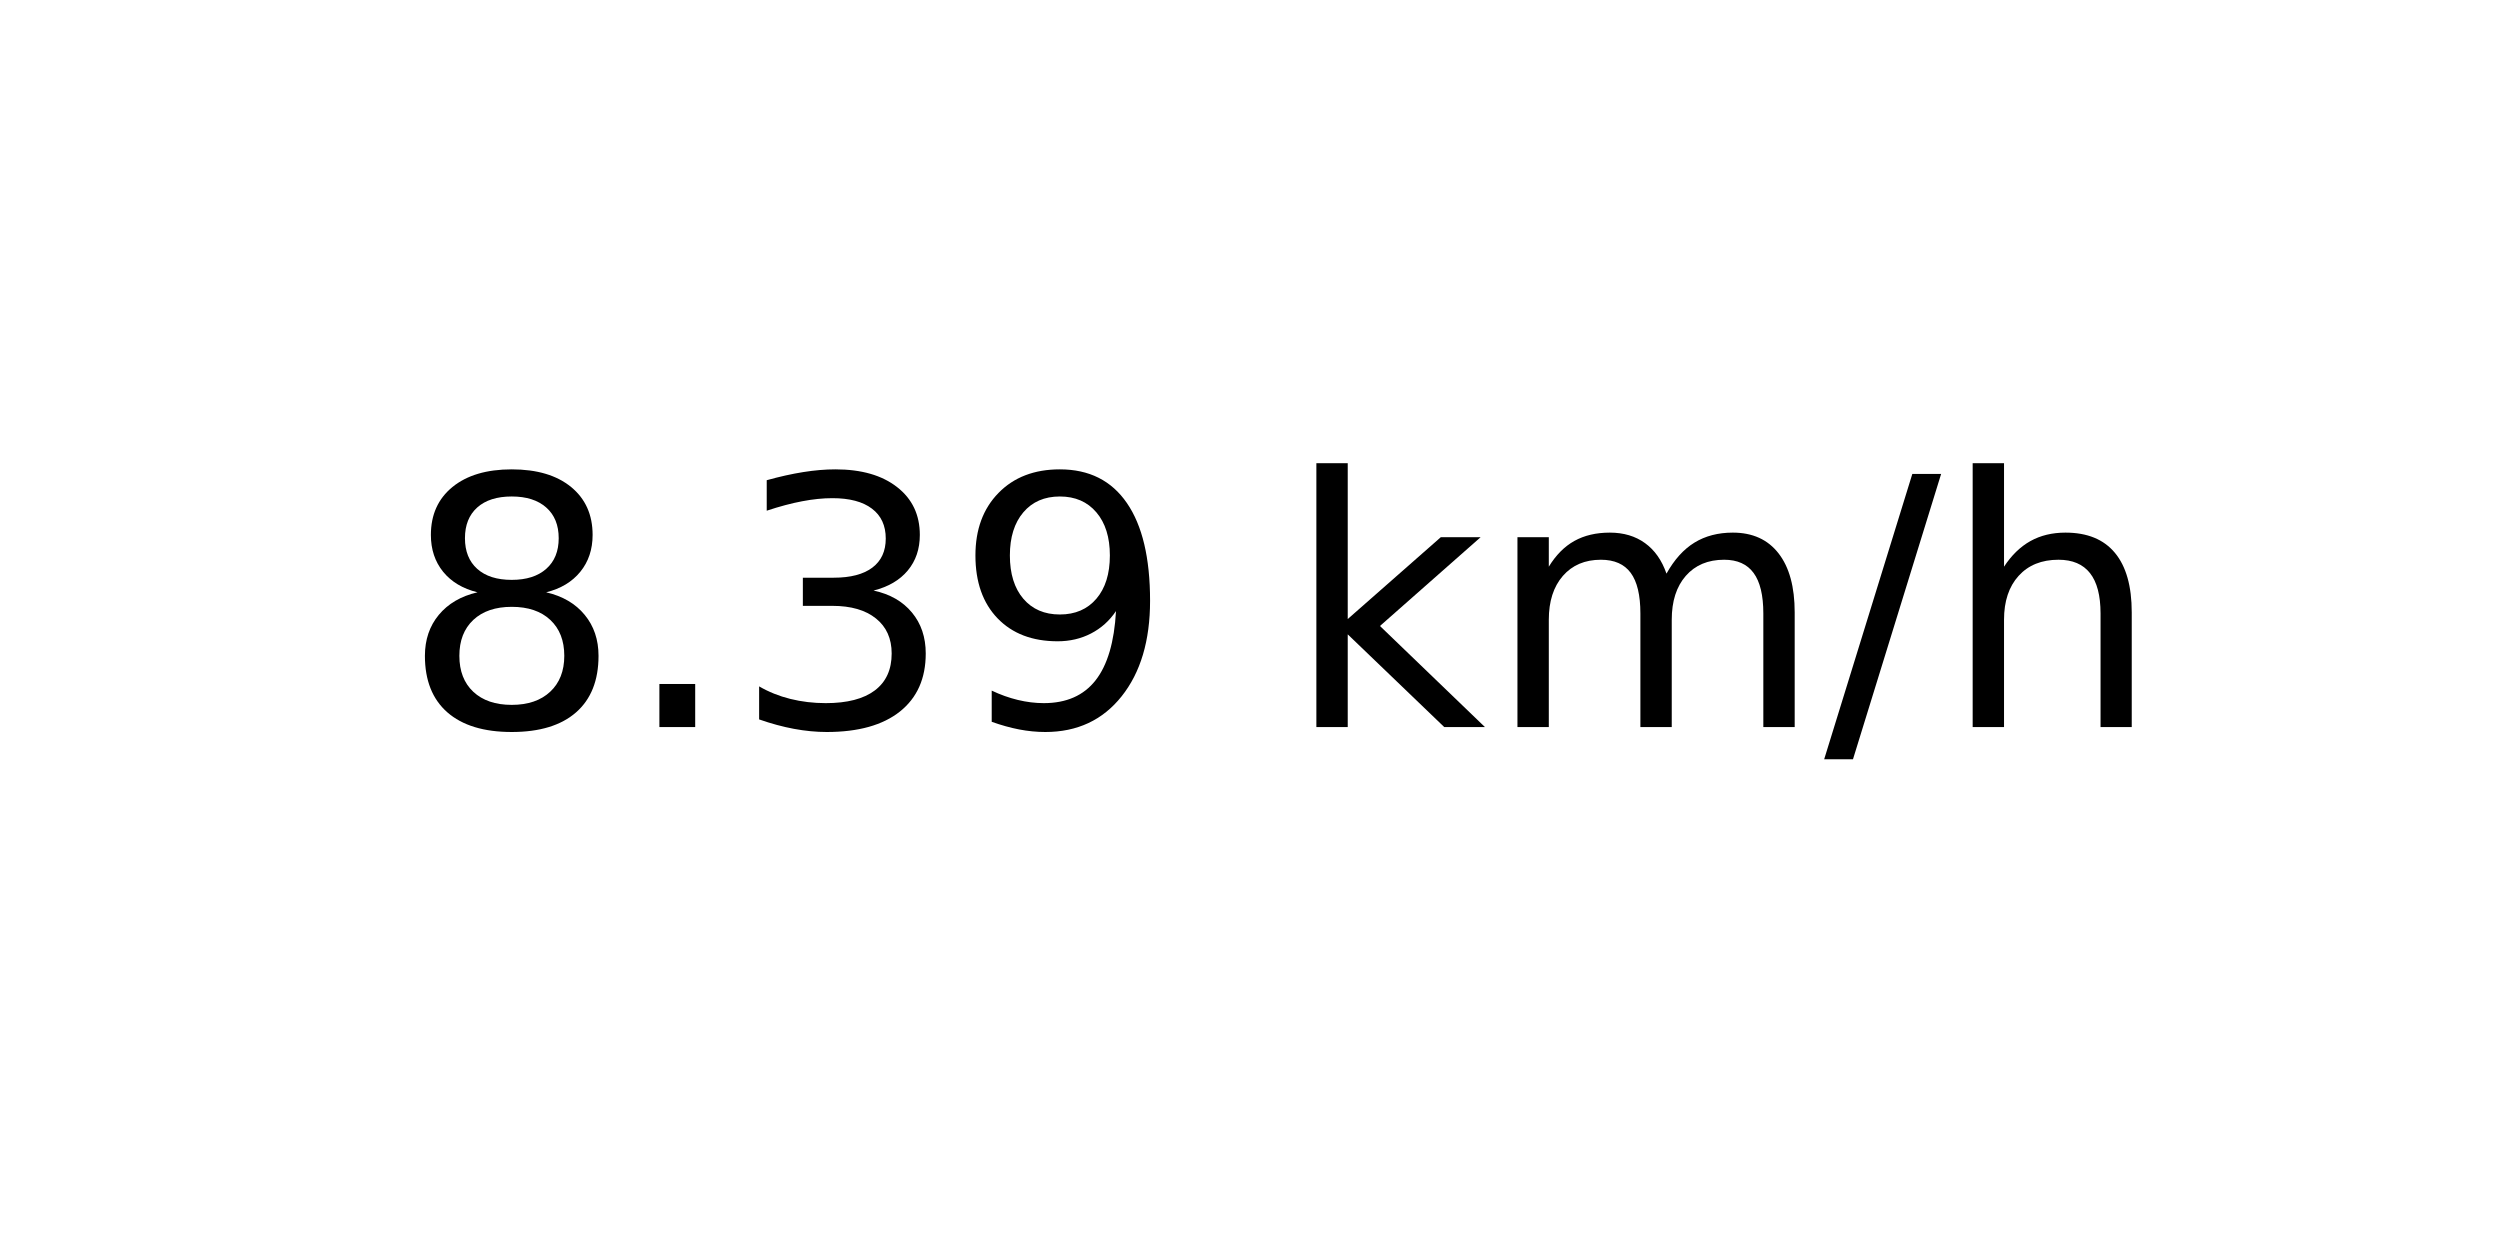
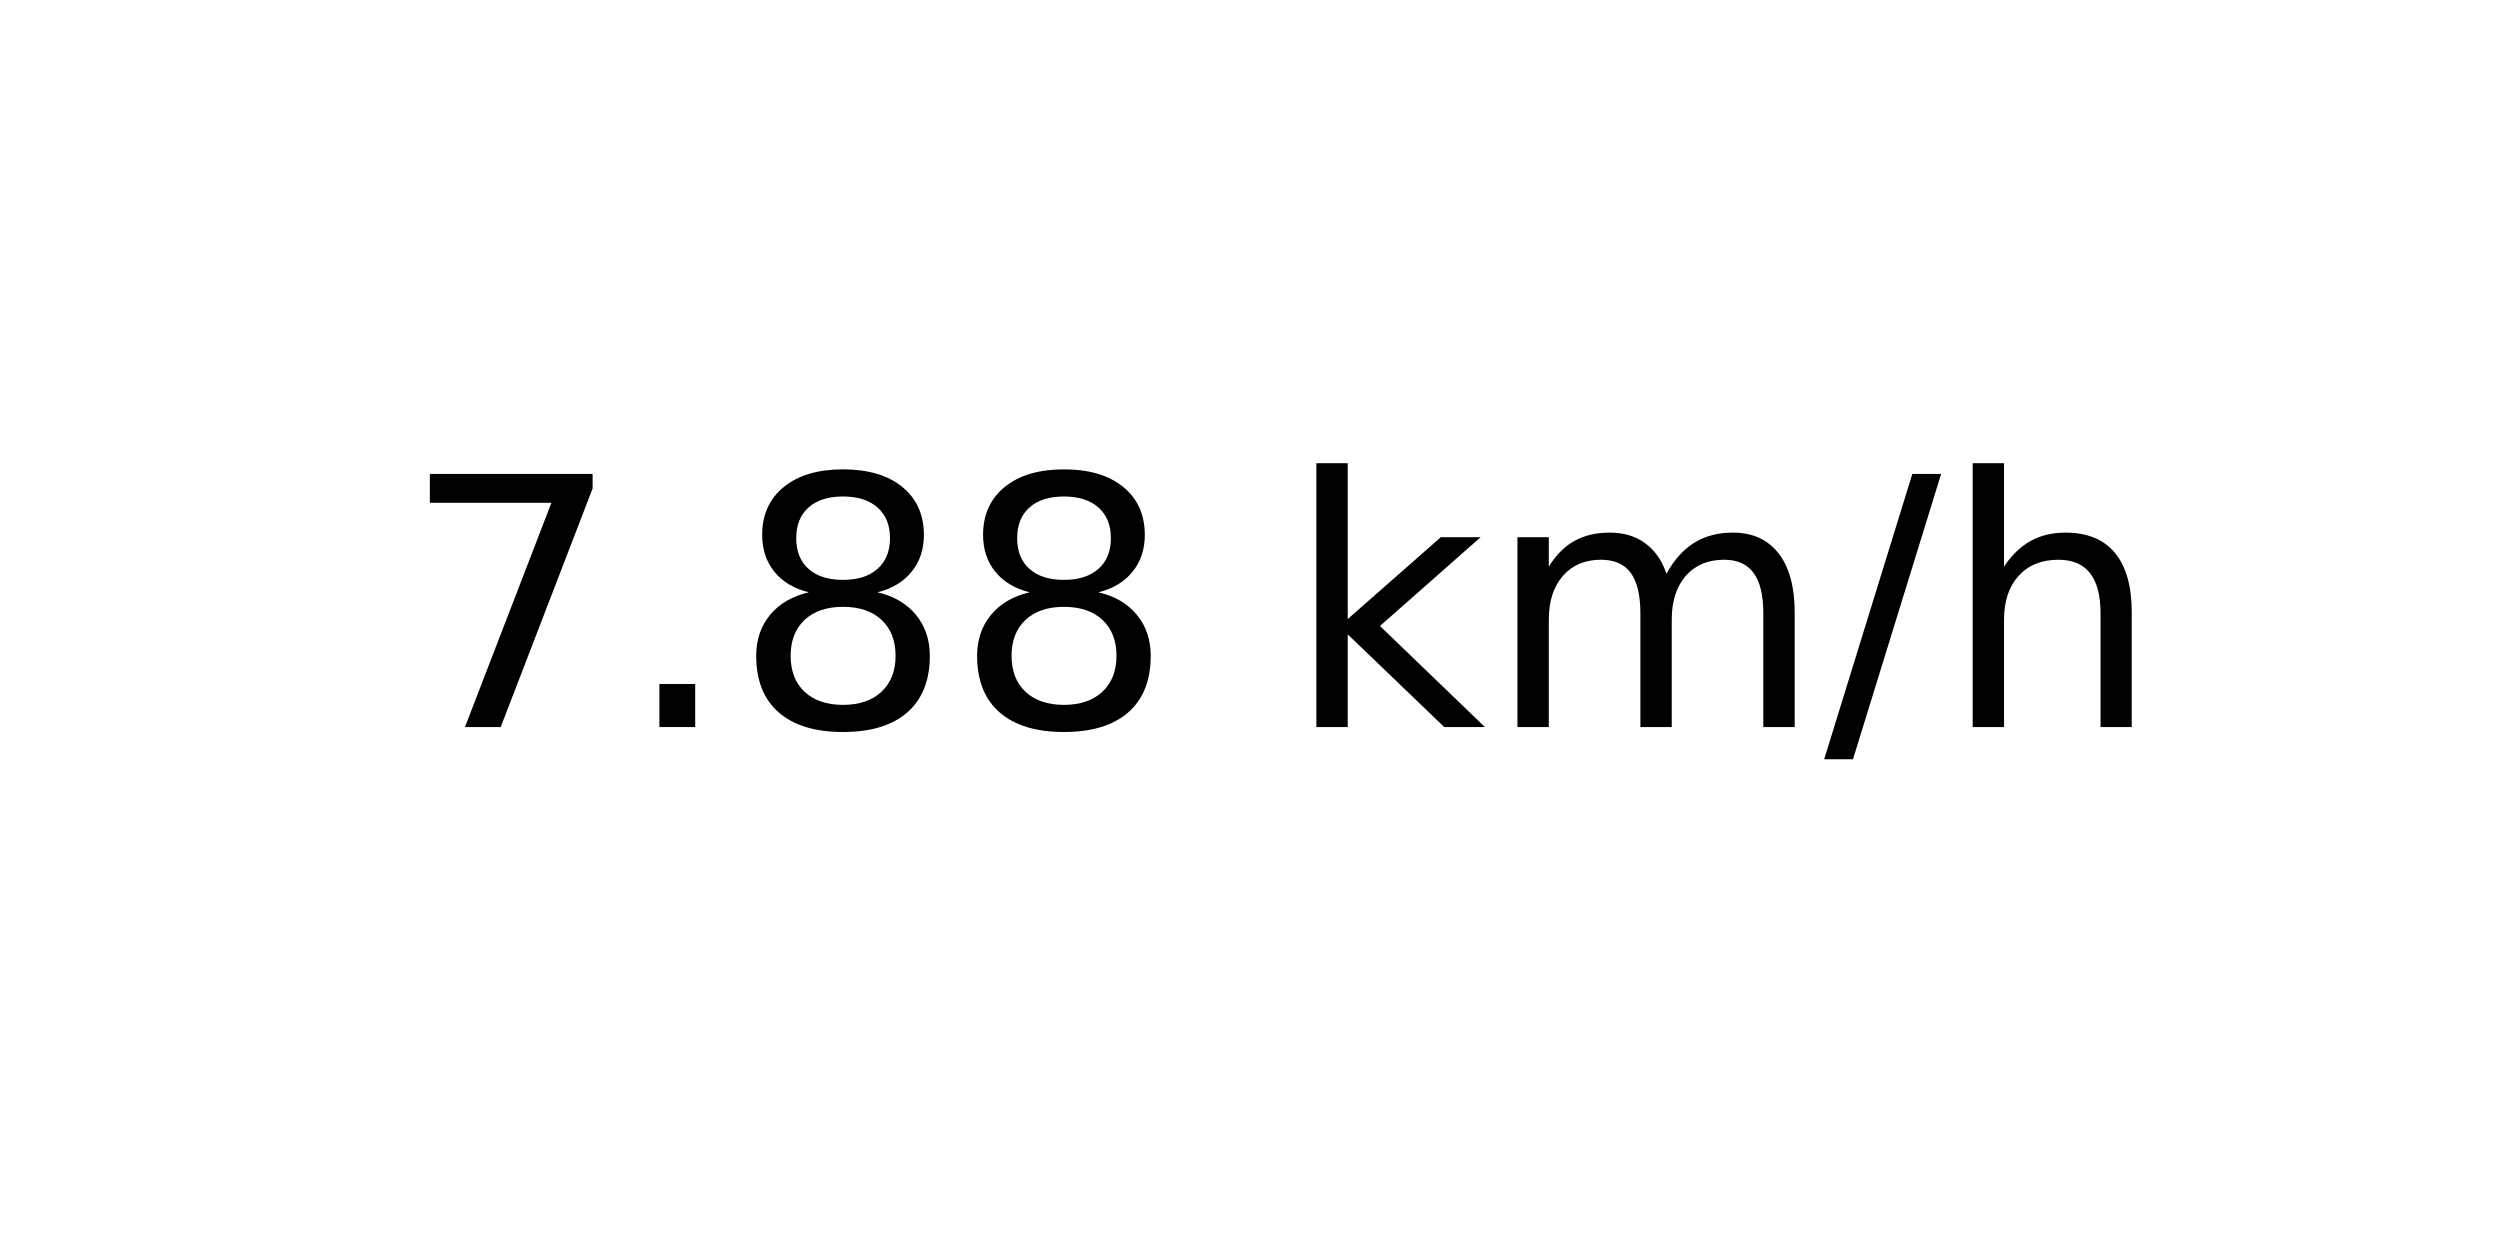
<svg xmlns="http://www.w3.org/2000/svg" xmlns:xlink="http://www.w3.org/1999/xlink" width="72pt" height="36pt" viewBox="0 0 72 36" version="1.1">
  <defs>
    <style type="text/css">*{stroke-linejoin: round; stroke-linecap: butt}</style>
  </defs>
  <g id="figure_1">
    <g id="axes_1">
      <g id="text_1">
        <g transform="translate(11.55937 20.93937) scale(0.1 -0.1)">
          <defs>
+             <path id="DejaVuSans-37" d="M 525 4666  L 3525 4666  L 3525 4397  L 1831 0  L 1172 0  L 2766 4134  L 525 4134  L 525 4666  z " transform="scale(0.015625)" />
+             <path id="DejaVuSans-2e" d="M 684 794  L 1344 794  L 1344 0  L 684 0  L 684 794  z " transform="scale(0.015625)" />
            <path id="DejaVuSans-38" d="M 2034 2216  Q 1584 2216 1326 1975  Q 1069 1734 1069 1313  Q 1069 891 1326 650  Q 1584 409 2034 409  Q 2484 409 2743 651  Q 3003 894 3003 1313  Q 3003 1734 2745 1975  Q 2488 2216 2034 2216  z M 1403 2484  Q 997 2584 770 2862  Q 544 3141 544 3541  Q 544 4100 942 4425  Q 1341 4750 2034 4750  Q 2731 4750 3128 4425  Q 3525 4100 3525 3541  Q 3525 3141 3298 2862  Q 3072 2584 2669 2484  Q 3125 2378 3379 2068  Q 3634 1759 3634 1313  Q 3634 634 3220 271  Q 2806 -91 2034 -91  Q 1263 -91 848 271  Q 434 634 434 1313  Q 434 1759 690 2068  Q 947 2378 1403 2484  z M 1172 3481  Q 1172 3119 1398 2916  Q 1625 2713 2034 2713  Q 2441 2713 2670 2916  Q 2900 3119 2900 3481  Q 2900 3844 2670 4047  Q 2441 4250 2034 4250  Q 1625 4250 1398 4047  Q 1172 3844 1172 3481  z " transform="scale(0.015625)" />
-             <path id="DejaVuSans-2e" d="M 684 794  L 1344 794  L 1344 0  L 684 0  L 684 794  z " transform="scale(0.015625)" />
-             <path id="DejaVuSans-33" d="M 2597 2516  Q 3050 2419 3304 2112  Q 3559 1806 3559 1356  Q 3559 666 3084 287  Q 2609 -91 1734 -91  Q 1441 -91 1130 -33  Q 819 25 488 141  L 488 750  Q 750 597 1062 519  Q 1375 441 1716 441  Q 2309 441 2620 675  Q 2931 909 2931 1356  Q 2931 1769 2642 2001  Q 2353 2234 1838 2234  L 1294 2234  L 1294 2753  L 1863 2753  Q 2328 2753 2575 2939  Q 2822 3125 2822 3475  Q 2822 3834 2567 4026  Q 2313 4219 1838 4219  Q 1578 4219 1281 4162  Q 984 4106 628 3988  L 628 4550  Q 988 4650 1302 4700  Q 1616 4750 1894 4750  Q 2613 4750 3031 4423  Q 3450 4097 3450 3541  Q 3450 3153 3228 2886  Q 3006 2619 2597 2516  z " transform="scale(0.015625)" />
-             <path id="DejaVuSans-39" d="M 703 97  L 703 672  Q 941 559 1184 500  Q 1428 441 1663 441  Q 2288 441 2617 861  Q 2947 1281 2994 2138  Q 2813 1869 2534 1725  Q 2256 1581 1919 1581  Q 1219 1581 811 2004  Q 403 2428 403 3163  Q 403 3881 828 4315  Q 1253 4750 1959 4750  Q 2769 4750 3195 4129  Q 3622 3509 3622 2328  Q 3622 1225 3098 567  Q 2575 -91 1691 -91  Q 1453 -91 1209 -44  Q 966 3 703 97  z M 1959 2075  Q 2384 2075 2632 2365  Q 2881 2656 2881 3163  Q 2881 3666 2632 3958  Q 2384 4250 1959 4250  Q 1534 4250 1286 3958  Q 1038 3666 1038 3163  Q 1038 2656 1286 2365  Q 1534 2075 1959 2075  z " transform="scale(0.015625)" />
            <path id="DejaVuSans-20" transform="scale(0.015625)" />
            <path id="DejaVuSans-6b" d="M 581 4863  L 1159 4863  L 1159 1991  L 2875 3500  L 3609 3500  L 1753 1863  L 3688 0  L 2938 0  L 1159 1709  L 1159 0  L 581 0  L 581 4863  z " transform="scale(0.015625)" />
            <path id="DejaVuSans-6d" d="M 3328 2828  Q 3544 3216 3844 3400  Q 4144 3584 4550 3584  Q 5097 3584 5394 3201  Q 5691 2819 5691 2113  L 5691 0  L 5113 0  L 5113 2094  Q 5113 2597 4934 2840  Q 4756 3084 4391 3084  Q 3944 3084 3684 2787  Q 3425 2491 3425 1978  L 3425 0  L 2847 0  L 2847 2094  Q 2847 2600 2669 2842  Q 2491 3084 2119 3084  Q 1678 3084 1418 2786  Q 1159 2488 1159 1978  L 1159 0  L 581 0  L 581 3500  L 1159 3500  L 1159 2956  Q 1356 3278 1631 3431  Q 1906 3584 2284 3584  Q 2666 3584 2933 3390  Q 3200 3197 3328 2828  z " transform="scale(0.015625)" />
            <path id="DejaVuSans-2f" d="M 1625 4666  L 2156 4666  L 531 -594  L 0 -594  L 1625 4666  z " transform="scale(0.015625)" />
            <path id="DejaVuSans-68" d="M 3513 2113  L 3513 0  L 2938 0  L 2938 2094  Q 2938 2591 2744 2837  Q 2550 3084 2163 3084  Q 1697 3084 1428 2787  Q 1159 2491 1159 1978  L 1159 0  L 581 0  L 581 4863  L 1159 4863  L 1159 2956  Q 1366 3272 1645 3428  Q 1925 3584 2291 3584  Q 2894 3584 3203 3211  Q 3513 2838 3513 2113  z " transform="scale(0.015625)" />
          </defs>
-           <use xlink:href="#DejaVuSans-38" />
+           <use xlink:href="#DejaVuSans-37" />
          <use xlink:href="#DejaVuSans-2e" x="63.623" />
-           <use xlink:href="#DejaVuSans-33" x="95.41" />
-           <use xlink:href="#DejaVuSans-39" x="159.033" />
+           <use xlink:href="#DejaVuSans-38" x="95.41" />
+           <use xlink:href="#DejaVuSans-38" x="159.033" />
          <use xlink:href="#DejaVuSans-20" x="222.656" />
          <use xlink:href="#DejaVuSans-6b" x="254.443" />
          <use xlink:href="#DejaVuSans-6d" x="312.354" />
          <use xlink:href="#DejaVuSans-2f" x="409.766" />
          <use xlink:href="#DejaVuSans-68" x="443.457" />
        </g>
      </g>
    </g>
  </g>
</svg>
